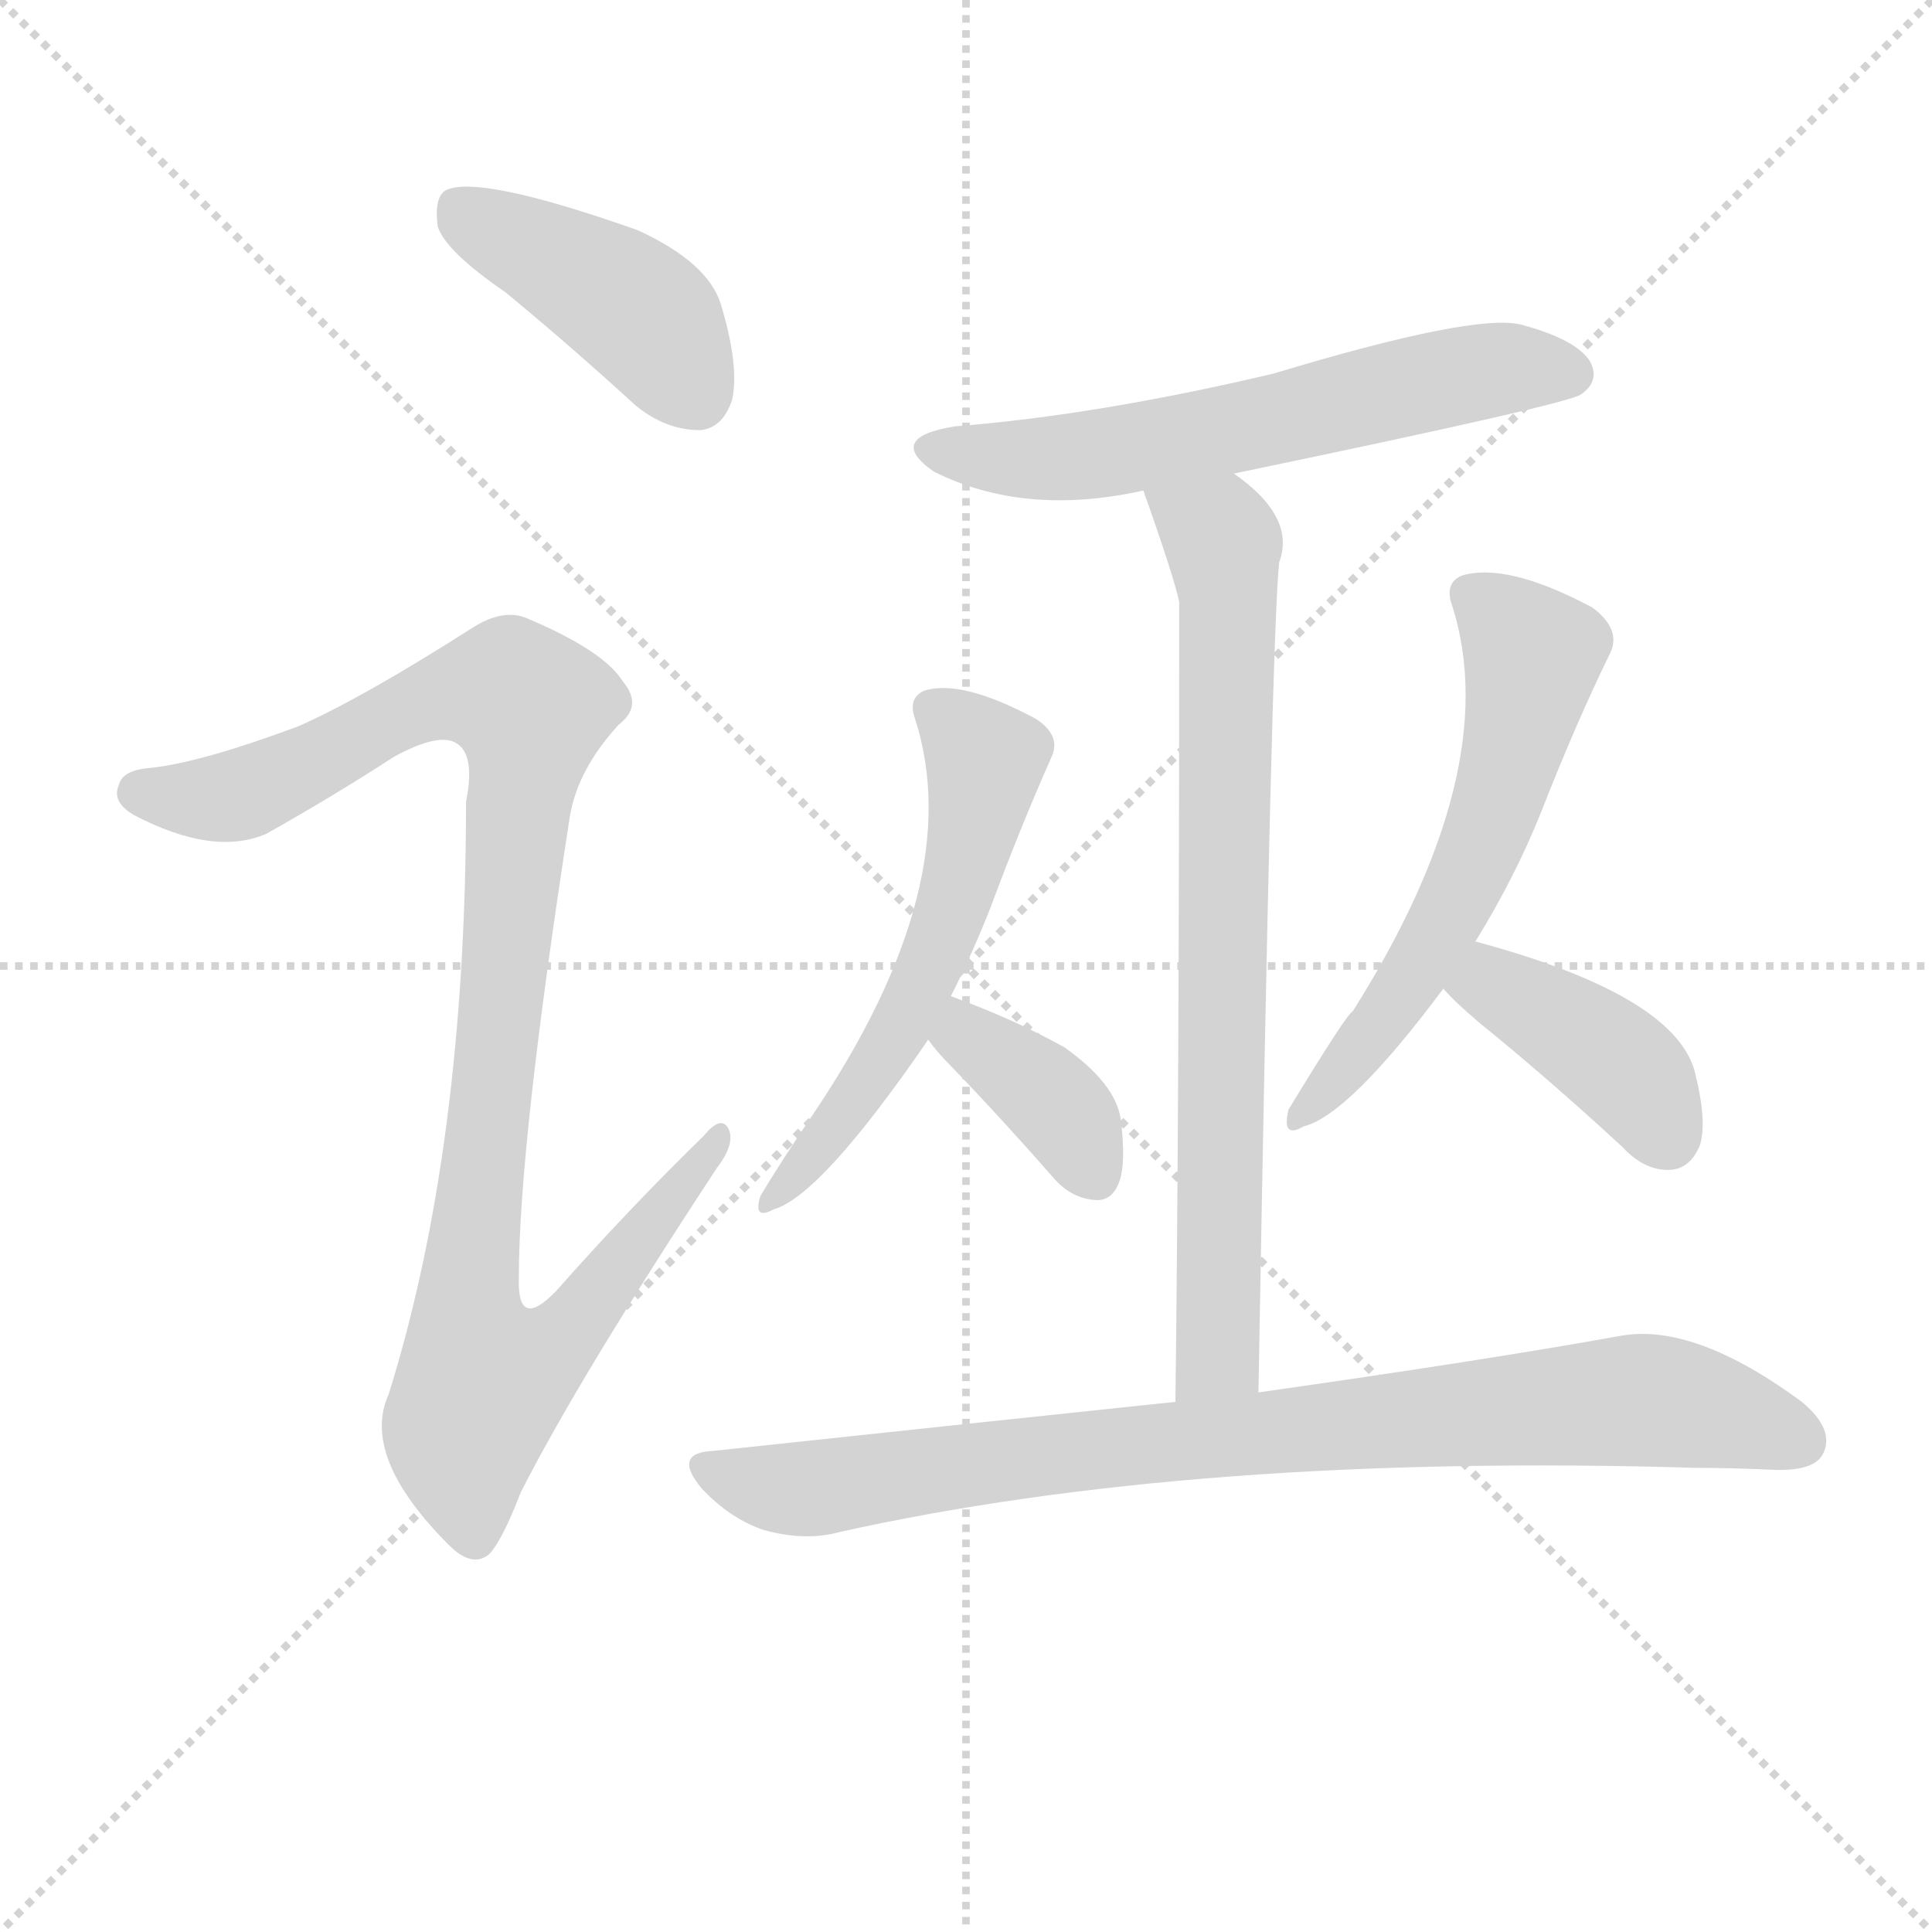
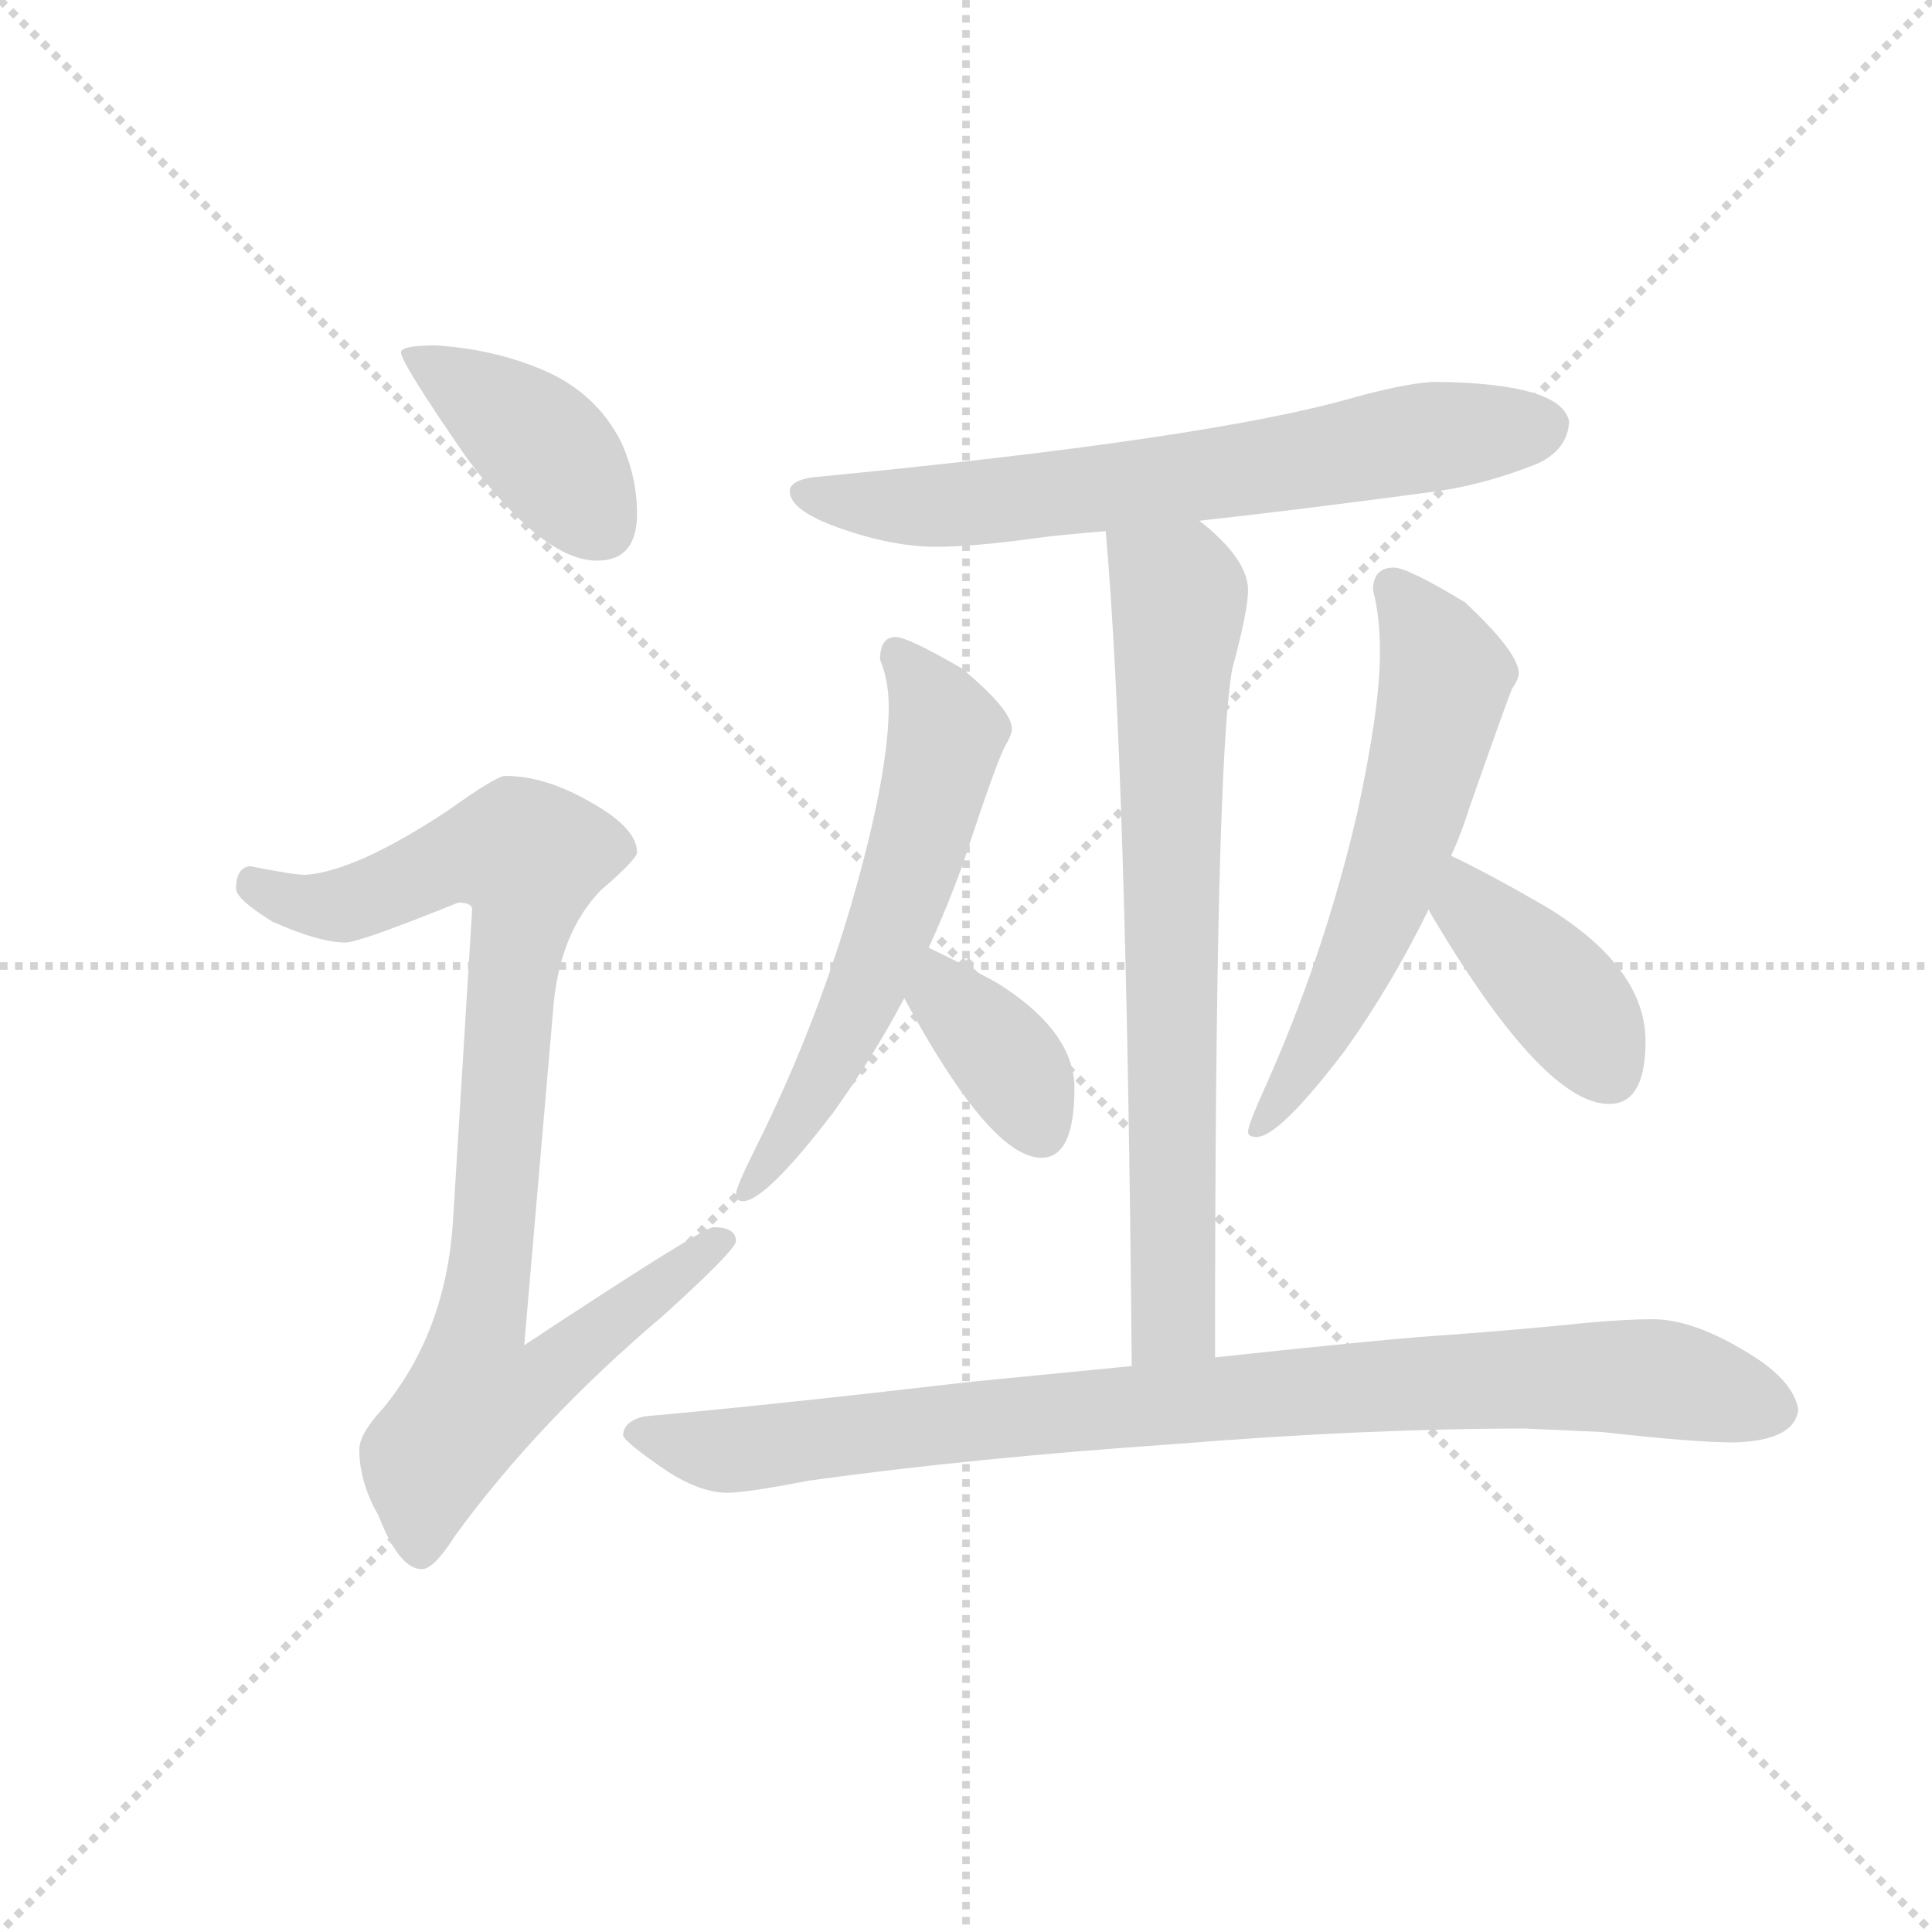
<svg xmlns="http://www.w3.org/2000/svg" version="1.1" viewBox="0 0 1024 1024">
  <g stroke="lightgray" stroke-dasharray="1,1" stroke-width="1" transform="scale(4, 4)">
    <line x1="0" y1="0" x2="256" y2="256" />
    <line x1="256" y1="0" x2="0" y2="256" />
    <line x1="128" y1="0" x2="128" y2="256" />
    <line x1="0" y1="128" x2="256" y2="128" />
  </g>
-   <g transform="scale(1, -1) translate(0, -900)">
+   <g transform="scale(0.92, -0.92) translate(60, -830)">
    <style type="text/css">
      
        @keyframes keyframes0 {
          from {
            stroke: blue;
-             stroke-dashoffset: 420;
-             stroke-width: 128;
-           }
-           58% {
+             stroke-dashoffset: 407;
+             stroke-width: 128;
+           }
+           57% {
            animation-timing-function: step-end;
            stroke: blue;
            stroke-dashoffset: 0;
            stroke-width: 128;
          }
          to {
            stroke: black;
            stroke-width: 1024;
          }
        }
        #make-me-a-hanzi-animation-0 {
-           animation: keyframes0 0.592s both;
+           animation: keyframes0 0.581s both;
          animation-delay: 0s;
          animation-timing-function: linear;
        }
      
        @keyframes keyframes1 {
          from {
            stroke: blue;
-             stroke-dashoffset: 1019;
-             stroke-width: 128;
-           }
-           77% {
+             stroke-dashoffset: 900;
+             stroke-width: 128;
+           }
+           75% {
            animation-timing-function: step-end;
            stroke: blue;
            stroke-dashoffset: 0;
            stroke-width: 128;
          }
          to {
            stroke: black;
            stroke-width: 1024;
          }
        }
        #make-me-a-hanzi-animation-1 {
-           animation: keyframes1 1.079s both;
-           animation-delay: 0.592s;
+           animation: keyframes1 0.982s both;
+           animation-delay: 0.581s;
          animation-timing-function: linear;
        }
      
        @keyframes keyframes2 {
          from {
            stroke: blue;
-             stroke-dashoffset: 596;
+             stroke-dashoffset: 686;
+             stroke-width: 128;
+           }
+           69% {
+             animation-timing-function: step-end;
+             stroke: blue;
+             stroke-dashoffset: 0;
+             stroke-width: 128;
+           }
+           to {
+             stroke: black;
+             stroke-width: 1024;
+           }
+         }
+         #make-me-a-hanzi-animation-2 {
+           animation: keyframes2 0.808s both;
+           animation-delay: 1.564s;
+           animation-timing-function: linear;
+         }
+       
+         @keyframes keyframes3 {
+           from {
+             stroke: blue;
+             stroke-dashoffset: 746;
+             stroke-width: 128;
+           }
+           71% {
+             animation-timing-function: step-end;
+             stroke: blue;
+             stroke-dashoffset: 0;
+             stroke-width: 128;
+           }
+           to {
+             stroke: black;
+             stroke-width: 1024;
+           }
+         }
+         #make-me-a-hanzi-animation-3 {
+           animation: keyframes3 0.857s both;
+           animation-delay: 2.372s;
+           animation-timing-function: linear;
+         }
+       
+         @keyframes keyframes4 {
+           from {
+             stroke: blue;
+             stroke-dashoffset: 599;
            stroke-width: 128;
          }
          66% {
            animation-timing-function: step-end;
            stroke: blue;
            stroke-dashoffset: 0;
            stroke-width: 128;
          }
          to {
            stroke: black;
            stroke-width: 1024;
          }
        }
-         #make-me-a-hanzi-animation-2 {
-           animation: keyframes2 0.735s both;
-           animation-delay: 1.671s;
-           animation-timing-function: linear;
-         }
-       
-         @keyframes keyframes3 {
-           from {
-             stroke: blue;
-             stroke-dashoffset: 751;
-             stroke-width: 128;
-           }
-           71% {
-             animation-timing-function: step-end;
-             stroke: blue;
-             stroke-dashoffset: 0;
-             stroke-width: 128;
-           }
-           to {
-             stroke: black;
-             stroke-width: 1024;
-           }
-         }
-         #make-me-a-hanzi-animation-3 {
-           animation: keyframes3 0.861s both;
-           animation-delay: 2.406s;
-           animation-timing-function: linear;
-         }
-       
-         @keyframes keyframes4 {
-           from {
-             stroke: blue;
-             stroke-dashoffset: 552;
-             stroke-width: 128;
-           }
-           64% {
-             animation-timing-function: step-end;
-             stroke: blue;
-             stroke-dashoffset: 0;
-             stroke-width: 128;
-           }
-           to {
-             stroke: black;
-             stroke-width: 1024;
-           }
-         }
        #make-me-a-hanzi-animation-4 {
-           animation: keyframes4 0.699s both;
-           animation-delay: 3.267s;
+           animation: keyframes4 0.737s both;
+           animation-delay: 3.229s;
          animation-timing-function: linear;
        }
      
        @keyframes keyframes5 {
          from {
            stroke: blue;
-             stroke-dashoffset: 368;
+             stroke-dashoffset: 372;
            stroke-width: 128;
          }
          55% {
            animation-timing-function: step-end;
            stroke: blue;
            stroke-dashoffset: 0;
            stroke-width: 128;
          }
          to {
            stroke: black;
            stroke-width: 1024;
          }
        }
        #make-me-a-hanzi-animation-5 {
-           animation: keyframes5 0.549s both;
+           animation: keyframes5 0.553s both;
          animation-delay: 3.966s;
          animation-timing-function: linear;
        }
      
        @keyframes keyframes6 {
          from {
            stroke: blue;
-             stroke-dashoffset: 576;
-             stroke-width: 128;
-           }
-           65% {
+             stroke-dashoffset: 601;
+             stroke-width: 128;
+           }
+           66% {
            animation-timing-function: step-end;
            stroke: blue;
            stroke-dashoffset: 0;
            stroke-width: 128;
          }
          to {
            stroke: black;
            stroke-width: 1024;
          }
        }
        #make-me-a-hanzi-animation-6 {
-           animation: keyframes6 0.719s both;
-           animation-delay: 4.516s;
+           animation: keyframes6 0.739s both;
+           animation-delay: 4.519s;
          animation-timing-function: linear;
        }
      
        @keyframes keyframes7 {
          from {
            stroke: blue;
-             stroke-dashoffset: 397;
-             stroke-width: 128;
-           }
-           56% {
+             stroke-dashoffset: 403;
+             stroke-width: 128;
+           }
+           57% {
            animation-timing-function: step-end;
            stroke: blue;
            stroke-dashoffset: 0;
            stroke-width: 128;
          }
          to {
            stroke: black;
            stroke-width: 1024;
          }
        }
        #make-me-a-hanzi-animation-7 {
-           animation: keyframes7 0.573s both;
-           animation-delay: 5.235s;
+           animation: keyframes7 0.578s both;
+           animation-delay: 5.258s;
          animation-timing-function: linear;
        }
      
        @keyframes keyframes8 {
          from {
            stroke: blue;
-             stroke-dashoffset: 841;
-             stroke-width: 128;
-           }
-           73% {
+             stroke-dashoffset: 919;
+             stroke-width: 128;
+           }
+           75% {
            animation-timing-function: step-end;
            stroke: blue;
            stroke-dashoffset: 0;
            stroke-width: 128;
          }
          to {
            stroke: black;
            stroke-width: 1024;
          }
        }
        #make-me-a-hanzi-animation-8 {
-           animation: keyframes8 0.934s both;
-           animation-delay: 5.808s;
+           animation: keyframes8 0.998s both;
+           animation-delay: 5.836s;
          animation-timing-function: linear;
        }
      
    </style>
-     <path d="M 268 745 Q 302 717 337 685 Q 353 672 371 672 Q 383 673 388 688 Q 392 706 382 739 Q 375 761 338 778 Q 253 808 236 799 Q 230 795 232 780 Q 236 767 268 745 Z" fill="lightgray" />
-     <path d="M 158 515 Q 107 496 80 493 Q 65 492 63 484 Q 59 475 71 468 Q 113 446 141 458 Q 175 477 209 499 Q 233 512 242 506 Q 252 500 247 475 Q 247 292 206 161 Q 191 128 238 81 Q 250 69 259 76 Q 266 83 276 109 Q 307 170 380 281 Q 390 294 386 302 Q 382 309 373 298 Q 333 259 295 216 Q 274 194 275 223 Q 275 293 302 467 Q 306 492 328 516 Q 341 526 330 539 Q 320 555 280 572 Q 267 578 250 567 Q 192 530 158 515 Z" fill="lightgray" />
-     <path d="M 654 649 Q 832 686 838 691 Q 848 698 843 708 Q 836 720 806 728 Q 781 734 675 702 Q 582 680 506 674 Q 469 668 495 650 Q 543 626 606 640 L 654 649 Z" fill="lightgray" />
-     <path d="M 667 162 Q 674 567 678 602 Q 687 626 654 649 C 631 668 596 668 606 640 Q 622 595 625 581 Q 625 317 623 157 C 623 127 666 132 667 162 Z" fill="lightgray" />
-     <path d="M 504 372 Q 516 396 525 419 Q 541 462 557 498 Q 563 510 549 519 Q 510 540 490 534 Q 481 530 485 519 Q 513 432 432 311 Q 413 283 403 266 Q 399 253 410 259 Q 435 266 492 349 L 504 372 Z" fill="lightgray" />
-     <path d="M 492 349 Q 496 343 504 335 Q 531 307 559 275 Q 568 265 580 264 Q 589 263 593 273 Q 597 283 594 307 Q 591 326 564 345 Q 537 360 504 372 C 476 382 474 373 492 349 Z" fill="lightgray" />
-     <path d="M 782 401 Q 803 435 817 470 Q 835 516 853 553 Q 860 566 844 578 Q 799 602 775 595 Q 765 591 770 578 Q 797 491 717 364 Q 714 363 683 312 Q 679 296 691 303 Q 715 309 765 376 L 782 401 Z" fill="lightgray" />
-     <path d="M 765 376 Q 771 369 784 358 Q 821 328 860 292 Q 872 279 886 280 Q 896 281 901 293 Q 905 306 898 333 Q 886 373 782 401 C 753 409 745 398 765 376 Z" fill="lightgray" />
-     <path d="M 623 157 Q 509 145 378 131 Q 356 130 372 111 Q 387 95 405 89 Q 427 83 445 88 Q 634 130 899 122 Q 918 122 939 121 Q 961 120 966 129 Q 973 142 955 157 Q 898 199 859 192 Q 787 179 667 162 L 623 157 Z" fill="lightgray" />
+     <path d="M 191 631 Q 171 631 171 627 Q 171 621 209 566 Q 253 507 284 507 Q 307 507 307 534 Q 307 555 298 575 Q 283 605 250 618 Q 223 629 191 631 Z" fill="lightgray" />
+     <path d="M 231 383 Q 226 383 198 363 Q 145 328 116 326 Q 109 326 84 331 Q 76 330 76 318 Q 76 312 97 299 Q 124 287 139 287 Q 147 287 204 310 Q 212 310 212 306 L 201 127 Q 197 63 161 19 Q 147 4 147 -5 Q 147 -24 158 -43 Q 170 -74 183 -74 Q 190 -74 202 -55 Q 250 11 322 72 Q 364 110 364 115 Q 364 123 351 123 Q 345 123 242 55 L 259 252 Q 263 293 286 317 Q 307 335 307 339 Q 307 353 280 368 Q 254 383 231 383 Z" fill="lightgray" />
+     <path d="M 768 610 Q 753 610 720 601 Q 637 577 408 555 Q 395 553 395 547 Q 395 536 423 526 Q 454 515 479 515 Q 501 515 537 520 Q 552 522 577 524 L 631 530 Q 686 536 768 547 Q 796 551 826 563 Q 843 571 844 587 Q 840 609 768 610 Z" fill="lightgray" />
+     <path d="M 577 524 Q 589 389 592 43 C 592 13 640 18 640 48 Q 640 392 650 445 Q 659 478 659 490 Q 659 508 631 530 C 608 550 575 554 577 524 Z" fill="lightgray" />
+     <path d="M 456 463 Q 447 463 447 450 Q 452 438 452 423 Q 452 389 436 329 Q 414 246 375 168 Q 364 146 364 142 Q 364 138 368 138 Q 381 138 420 189 Q 443 221 461 255 L 475 284 Q 486 308 495 333 Q 514 391 519 400 Q 523 407 523 410 Q 523 421 494 445 Q 463 463 456 463 Z" fill="lightgray" />
+     <path d="M 461 255 L 462 253 Q 511 163 540 163 Q 559 163 559 203 Q 559 236 514 264 Q 492 276 475 284 C 448 297 447 282 461 255 Z" fill="lightgray" />
+     <path d="M 743 503 Q 731 503 731 490 Q 735 475 735 454 Q 735 422 722 362 Q 703 280 669 204 Q 659 182 659 178 Q 659 175 664 175 Q 677 175 715 225 Q 742 263 763 306 L 776 337 Q 782 350 787 366 Q 807 423 811 433 Q 815 439 815 442 Q 815 454 784 483 Q 751 503 743 503 Z" fill="lightgray" />
+     <path d="M 763 306 Q 764 304 767 299 Q 830 194 867 194 Q 888 194 888 230 Q 888 273 830 308 Q 799 326 776 337 C 749 350 748 332 763 306 Z" fill="lightgray" />
+     <path d="M 592 43 Q 551 39 500 34 Q 379 20 311 14 Q 299 11 299 3 Q 300 -1 325 -18 Q 344 -30 359 -30 Q 370 -30 406 -23 Q 500 -10 616 -2 Q 727 7 819 7 L 863 5 Q 916 -1 939 -1 Q 974 0 976 18 Q 973 36 943 53 Q 914 70 892 70 Q 878 70 855 68 Q 816 64 775 61 Q 742 59 640 48 L 592 43 Z" fill="lightgray" />
    <clipPath id="make-me-a-hanzi-clip-0">
-       <path d="M 268 745 Q 302 717 337 685 Q 353 672 371 672 Q 383 673 388 688 Q 392 706 382 739 Q 375 761 338 778 Q 253 808 236 799 Q 230 795 232 780 Q 236 767 268 745 Z" />
-     </clipPath>
-     <path clip-path="url(#make-me-a-hanzi-clip-0)" d="M 242 791 L 329 742 L 346 728 L 368 692" fill="none" id="make-me-a-hanzi-animation-0" stroke-dasharray="292 584" stroke-linecap="round" />
+       <path d="M 191 631 Q 171 631 171 627 Q 171 621 209 566 Q 253 507 284 507 Q 307 507 307 534 Q 307 555 298 575 Q 283 605 250 618 Q 223 629 191 631 Z" />
+     </clipPath>
+     <path clip-path="url(#make-me-a-hanzi-clip-0)" d="M 175 626 L 241 583 L 286 527" fill="none" id="make-me-a-hanzi-animation-0" stroke-dasharray="279 558" stroke-linecap="round" />
    <clipPath id="make-me-a-hanzi-clip-1">
-       <path d="M 158 515 Q 107 496 80 493 Q 65 492 63 484 Q 59 475 71 468 Q 113 446 141 458 Q 175 477 209 499 Q 233 512 242 506 Q 252 500 247 475 Q 247 292 206 161 Q 191 128 238 81 Q 250 69 259 76 Q 266 83 276 109 Q 307 170 380 281 Q 390 294 386 302 Q 382 309 373 298 Q 333 259 295 216 Q 274 194 275 223 Q 275 293 302 467 Q 306 492 328 516 Q 341 526 330 539 Q 320 555 280 572 Q 267 578 250 567 Q 192 530 158 515 Z" />
-     </clipPath>
-     <path clip-path="url(#make-me-a-hanzi-clip-1)" d="M 74 480 L 122 477 L 238 532 L 259 535 L 281 525 L 249 232 L 250 186 L 257 168 L 288 182 L 311 205 L 380 297" fill="none" id="make-me-a-hanzi-animation-1" stroke-dasharray="891 1782" stroke-linecap="round" />
+       <path d="M 231 383 Q 226 383 198 363 Q 145 328 116 326 Q 109 326 84 331 Q 76 330 76 318 Q 76 312 97 299 Q 124 287 139 287 Q 147 287 204 310 Q 212 310 212 306 L 201 127 Q 197 63 161 19 Q 147 4 147 -5 Q 147 -24 158 -43 Q 170 -74 183 -74 Q 190 -74 202 -55 Q 250 11 322 72 Q 364 110 364 115 Q 364 123 351 123 Q 345 123 242 55 L 259 252 Q 263 293 286 317 Q 307 335 307 339 Q 307 353 280 368 Q 254 383 231 383 Z" />
+     </clipPath>
+     <path clip-path="url(#make-me-a-hanzi-clip-1)" d="M 87 320 L 111 309 L 138 309 L 203 337 L 244 336 L 216 65 L 253 62 L 263 47 L 237 28 L 214 24 L 195 -1 L 184 -22 L 182 -63" fill="none" id="make-me-a-hanzi-animation-1" stroke-dasharray="772 1544" stroke-linecap="round" />
    <clipPath id="make-me-a-hanzi-clip-2">
-       <path d="M 654 649 Q 832 686 838 691 Q 848 698 843 708 Q 836 720 806 728 Q 781 734 675 702 Q 582 680 506 674 Q 469 668 495 650 Q 543 626 606 640 L 654 649 Z" />
-     </clipPath>
-     <path clip-path="url(#make-me-a-hanzi-clip-2)" d="M 498 663 L 563 657 L 664 673 L 765 700 L 808 706 L 832 702" fill="none" id="make-me-a-hanzi-animation-2" stroke-dasharray="468 936" stroke-linecap="round" />
+       <path d="M 768 610 Q 753 610 720 601 Q 637 577 408 555 Q 395 553 395 547 Q 395 536 423 526 Q 454 515 479 515 Q 501 515 537 520 Q 552 522 577 524 L 631 530 Q 686 536 768 547 Q 796 551 826 563 Q 843 571 844 587 Q 840 609 768 610 Z" />
+     </clipPath>
+     <path clip-path="url(#make-me-a-hanzi-clip-2)" d="M 404 547 L 436 539 L 496 539 L 830 584" fill="none" id="make-me-a-hanzi-animation-2" stroke-dasharray="558 1116" stroke-linecap="round" />
    <clipPath id="make-me-a-hanzi-clip-3">
-       <path d="M 667 162 Q 674 567 678 602 Q 687 626 654 649 C 631 668 596 668 606 640 Q 622 595 625 581 Q 625 317 623 157 C 623 127 666 132 667 162 Z" />
-     </clipPath>
-     <path clip-path="url(#make-me-a-hanzi-clip-3)" d="M 614 631 L 646 617 L 651 582 L 648 205 L 646 182 L 630 163" fill="none" id="make-me-a-hanzi-animation-3" stroke-dasharray="623 1246" stroke-linecap="round" />
+       <path d="M 577 524 Q 589 389 592 43 C 592 13 640 18 640 48 Q 640 392 650 445 Q 659 478 659 490 Q 659 508 631 530 C 608 550 575 554 577 524 Z" />
+     </clipPath>
+     <path clip-path="url(#make-me-a-hanzi-clip-3)" d="M 584 520 L 619 487 L 614 382 L 618 88 L 616 70 L 597 54" fill="none" id="make-me-a-hanzi-animation-3" stroke-dasharray="618 1236" stroke-linecap="round" />
    <clipPath id="make-me-a-hanzi-clip-4">
-       <path d="M 504 372 Q 516 396 525 419 Q 541 462 557 498 Q 563 510 549 519 Q 510 540 490 534 Q 481 530 485 519 Q 513 432 432 311 Q 413 283 403 266 Q 399 253 410 259 Q 435 266 492 349 L 504 372 Z" />
-     </clipPath>
-     <path clip-path="url(#make-me-a-hanzi-clip-4)" d="M 497 523 L 522 497 L 505 420 L 461 329 L 411 267" fill="none" id="make-me-a-hanzi-animation-4" stroke-dasharray="424 848" stroke-linecap="round" />
+       <path d="M 456 463 Q 447 463 447 450 Q 452 438 452 423 Q 452 389 436 329 Q 414 246 375 168 Q 364 146 364 142 Q 364 138 368 138 Q 381 138 420 189 Q 443 221 461 255 L 475 284 Q 486 308 495 333 Q 514 391 519 400 Q 523 407 523 410 Q 523 421 494 445 Q 463 463 456 463 Z" />
+     </clipPath>
+     <path clip-path="url(#make-me-a-hanzi-clip-4)" d="M 457 453 L 485 408 L 467 336 L 419 218 L 370 144" fill="none" id="make-me-a-hanzi-animation-4" stroke-dasharray="471 942" stroke-linecap="round" />
    <clipPath id="make-me-a-hanzi-clip-5">
-       <path d="M 492 349 Q 496 343 504 335 Q 531 307 559 275 Q 568 265 580 264 Q 589 263 593 273 Q 597 283 594 307 Q 591 326 564 345 Q 537 360 504 372 C 476 382 474 373 492 349 Z" />
-     </clipPath>
-     <path clip-path="url(#make-me-a-hanzi-clip-5)" d="M 508 363 L 513 350 L 562 313 L 579 280" fill="none" id="make-me-a-hanzi-animation-5" stroke-dasharray="240 480" stroke-linecap="round" />
+       <path d="M 461 255 L 462 253 Q 511 163 540 163 Q 559 163 559 203 Q 559 236 514 264 Q 492 276 475 284 C 448 297 447 282 461 255 Z" />
+     </clipPath>
+     <path clip-path="url(#make-me-a-hanzi-clip-5)" d="M 479 276 L 486 252 L 522 216 L 539 180" fill="none" id="make-me-a-hanzi-animation-5" stroke-dasharray="244 488" stroke-linecap="round" />
    <clipPath id="make-me-a-hanzi-clip-6">
-       <path d="M 782 401 Q 803 435 817 470 Q 835 516 853 553 Q 860 566 844 578 Q 799 602 775 595 Q 765 591 770 578 Q 797 491 717 364 Q 714 363 683 312 Q 679 296 691 303 Q 715 309 765 376 L 782 401 Z" />
-     </clipPath>
-     <path clip-path="url(#make-me-a-hanzi-clip-6)" d="M 779 585 L 799 570 L 812 549 L 793 472 L 746 376 L 692 312" fill="none" id="make-me-a-hanzi-animation-6" stroke-dasharray="448 896" stroke-linecap="round" />
+       <path d="M 743 503 Q 731 503 731 490 Q 735 475 735 454 Q 735 422 722 362 Q 703 280 669 204 Q 659 182 659 178 Q 659 175 664 175 Q 677 175 715 225 Q 742 263 763 306 L 776 337 Q 782 350 787 366 Q 807 423 811 433 Q 815 439 815 442 Q 815 454 784 483 Q 751 503 743 503 Z" />
+     </clipPath>
+     <path clip-path="url(#make-me-a-hanzi-clip-6)" d="M 742 492 L 762 467 L 773 440 L 766 407 L 725 282 L 697 224 L 664 181" fill="none" id="make-me-a-hanzi-animation-6" stroke-dasharray="473 946" stroke-linecap="round" />
    <clipPath id="make-me-a-hanzi-clip-7">
-       <path d="M 765 376 Q 771 369 784 358 Q 821 328 860 292 Q 872 279 886 280 Q 896 281 901 293 Q 905 306 898 333 Q 886 373 782 401 C 753 409 745 398 765 376 Z" />
-     </clipPath>
-     <path clip-path="url(#make-me-a-hanzi-clip-7)" d="M 775 378 L 792 378 L 848 344 L 869 325 L 883 298" fill="none" id="make-me-a-hanzi-animation-7" stroke-dasharray="269 538" stroke-linecap="round" />
+       <path d="M 763 306 Q 764 304 767 299 Q 830 194 867 194 Q 888 194 888 230 Q 888 273 830 308 Q 799 326 776 337 C 749 350 748 332 763 306 Z" />
+     </clipPath>
+     <path clip-path="url(#make-me-a-hanzi-clip-7)" d="M 780 329 L 787 307 L 845 250 L 867 213" fill="none" id="make-me-a-hanzi-animation-7" stroke-dasharray="275 550" stroke-linecap="round" />
    <clipPath id="make-me-a-hanzi-clip-8">
-       <path d="M 623 157 Q 509 145 378 131 Q 356 130 372 111 Q 387 95 405 89 Q 427 83 445 88 Q 634 130 899 122 Q 918 122 939 121 Q 961 120 966 129 Q 973 142 955 157 Q 898 199 859 192 Q 787 179 667 162 L 623 157 Z" />
-     </clipPath>
-     <path clip-path="url(#make-me-a-hanzi-clip-8)" d="M 375 121 L 427 111 L 589 133 L 868 158 L 954 136" fill="none" id="make-me-a-hanzi-animation-8" stroke-dasharray="713 1426" stroke-linecap="round" />
+       <path d="M 592 43 Q 551 39 500 34 Q 379 20 311 14 Q 299 11 299 3 Q 300 -1 325 -18 Q 344 -30 359 -30 Q 370 -30 406 -23 Q 500 -10 616 -2 Q 727 7 819 7 L 863 5 Q 916 -1 939 -1 Q 974 0 976 18 Q 973 36 943 53 Q 914 70 892 70 Q 878 70 855 68 Q 816 64 775 61 Q 742 59 640 48 L 592 43 Z" />
+     </clipPath>
+     <path clip-path="url(#make-me-a-hanzi-clip-8)" d="M 305 4 L 362 -6 L 653 26 L 852 37 L 901 35 L 963 18" fill="none" id="make-me-a-hanzi-animation-8" stroke-dasharray="791 1582" stroke-linecap="round" />
  </g>
</svg>
